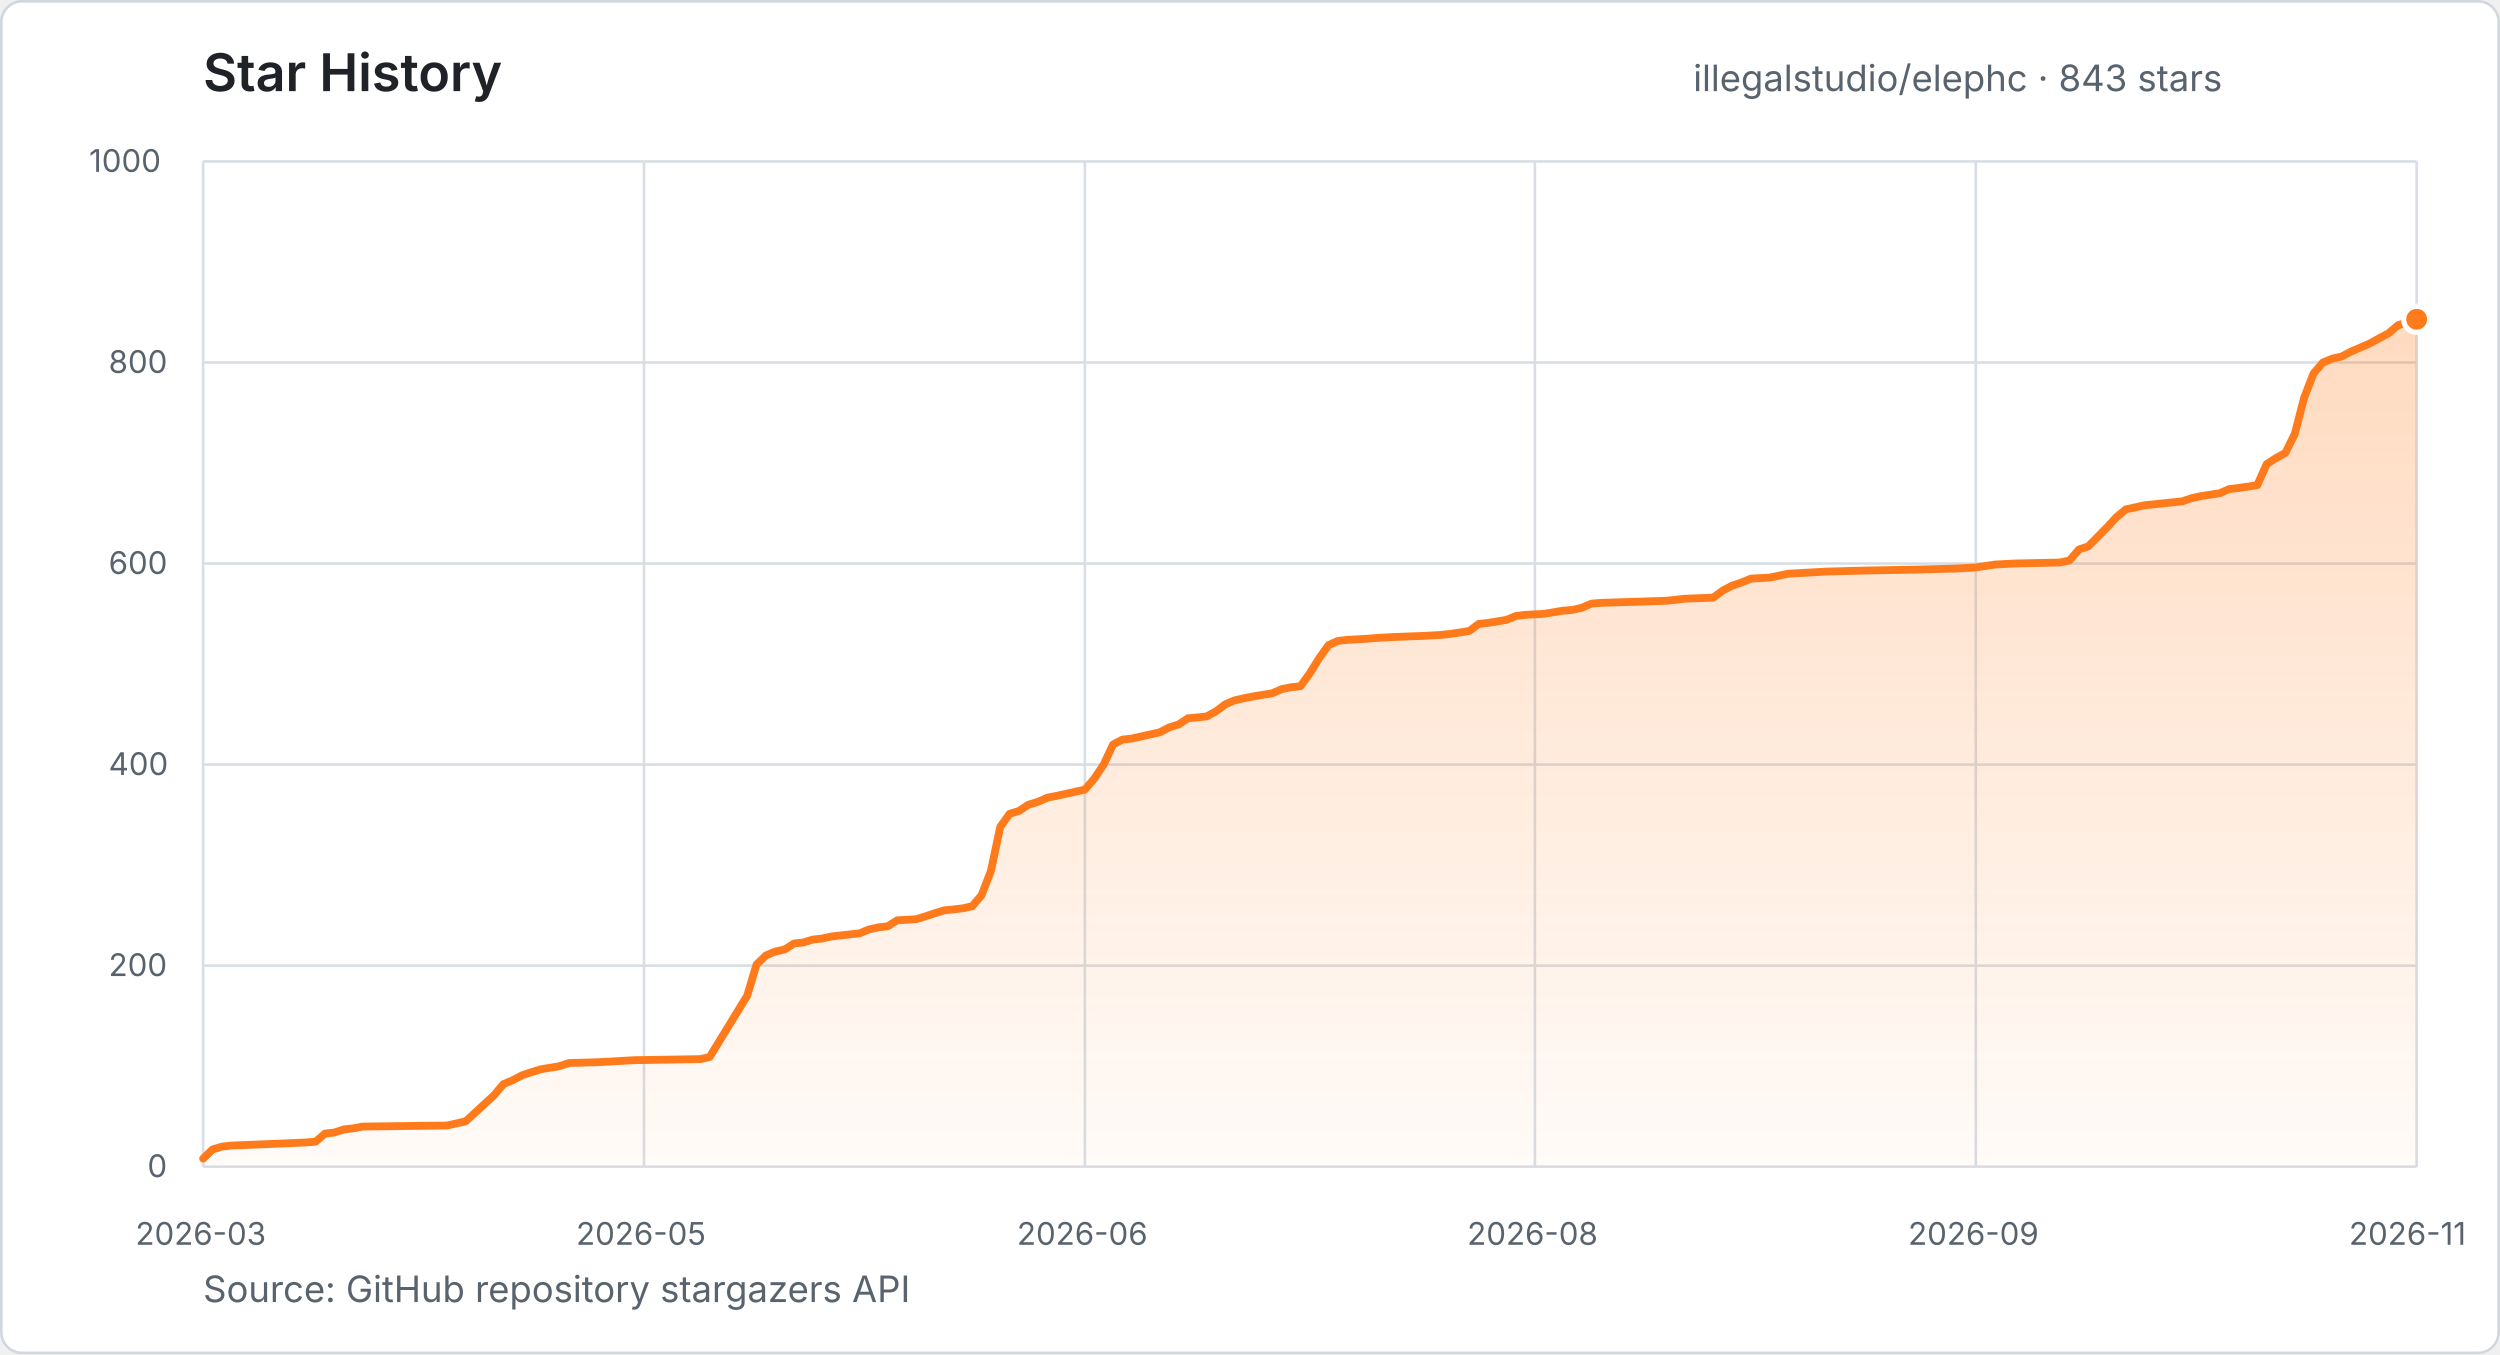
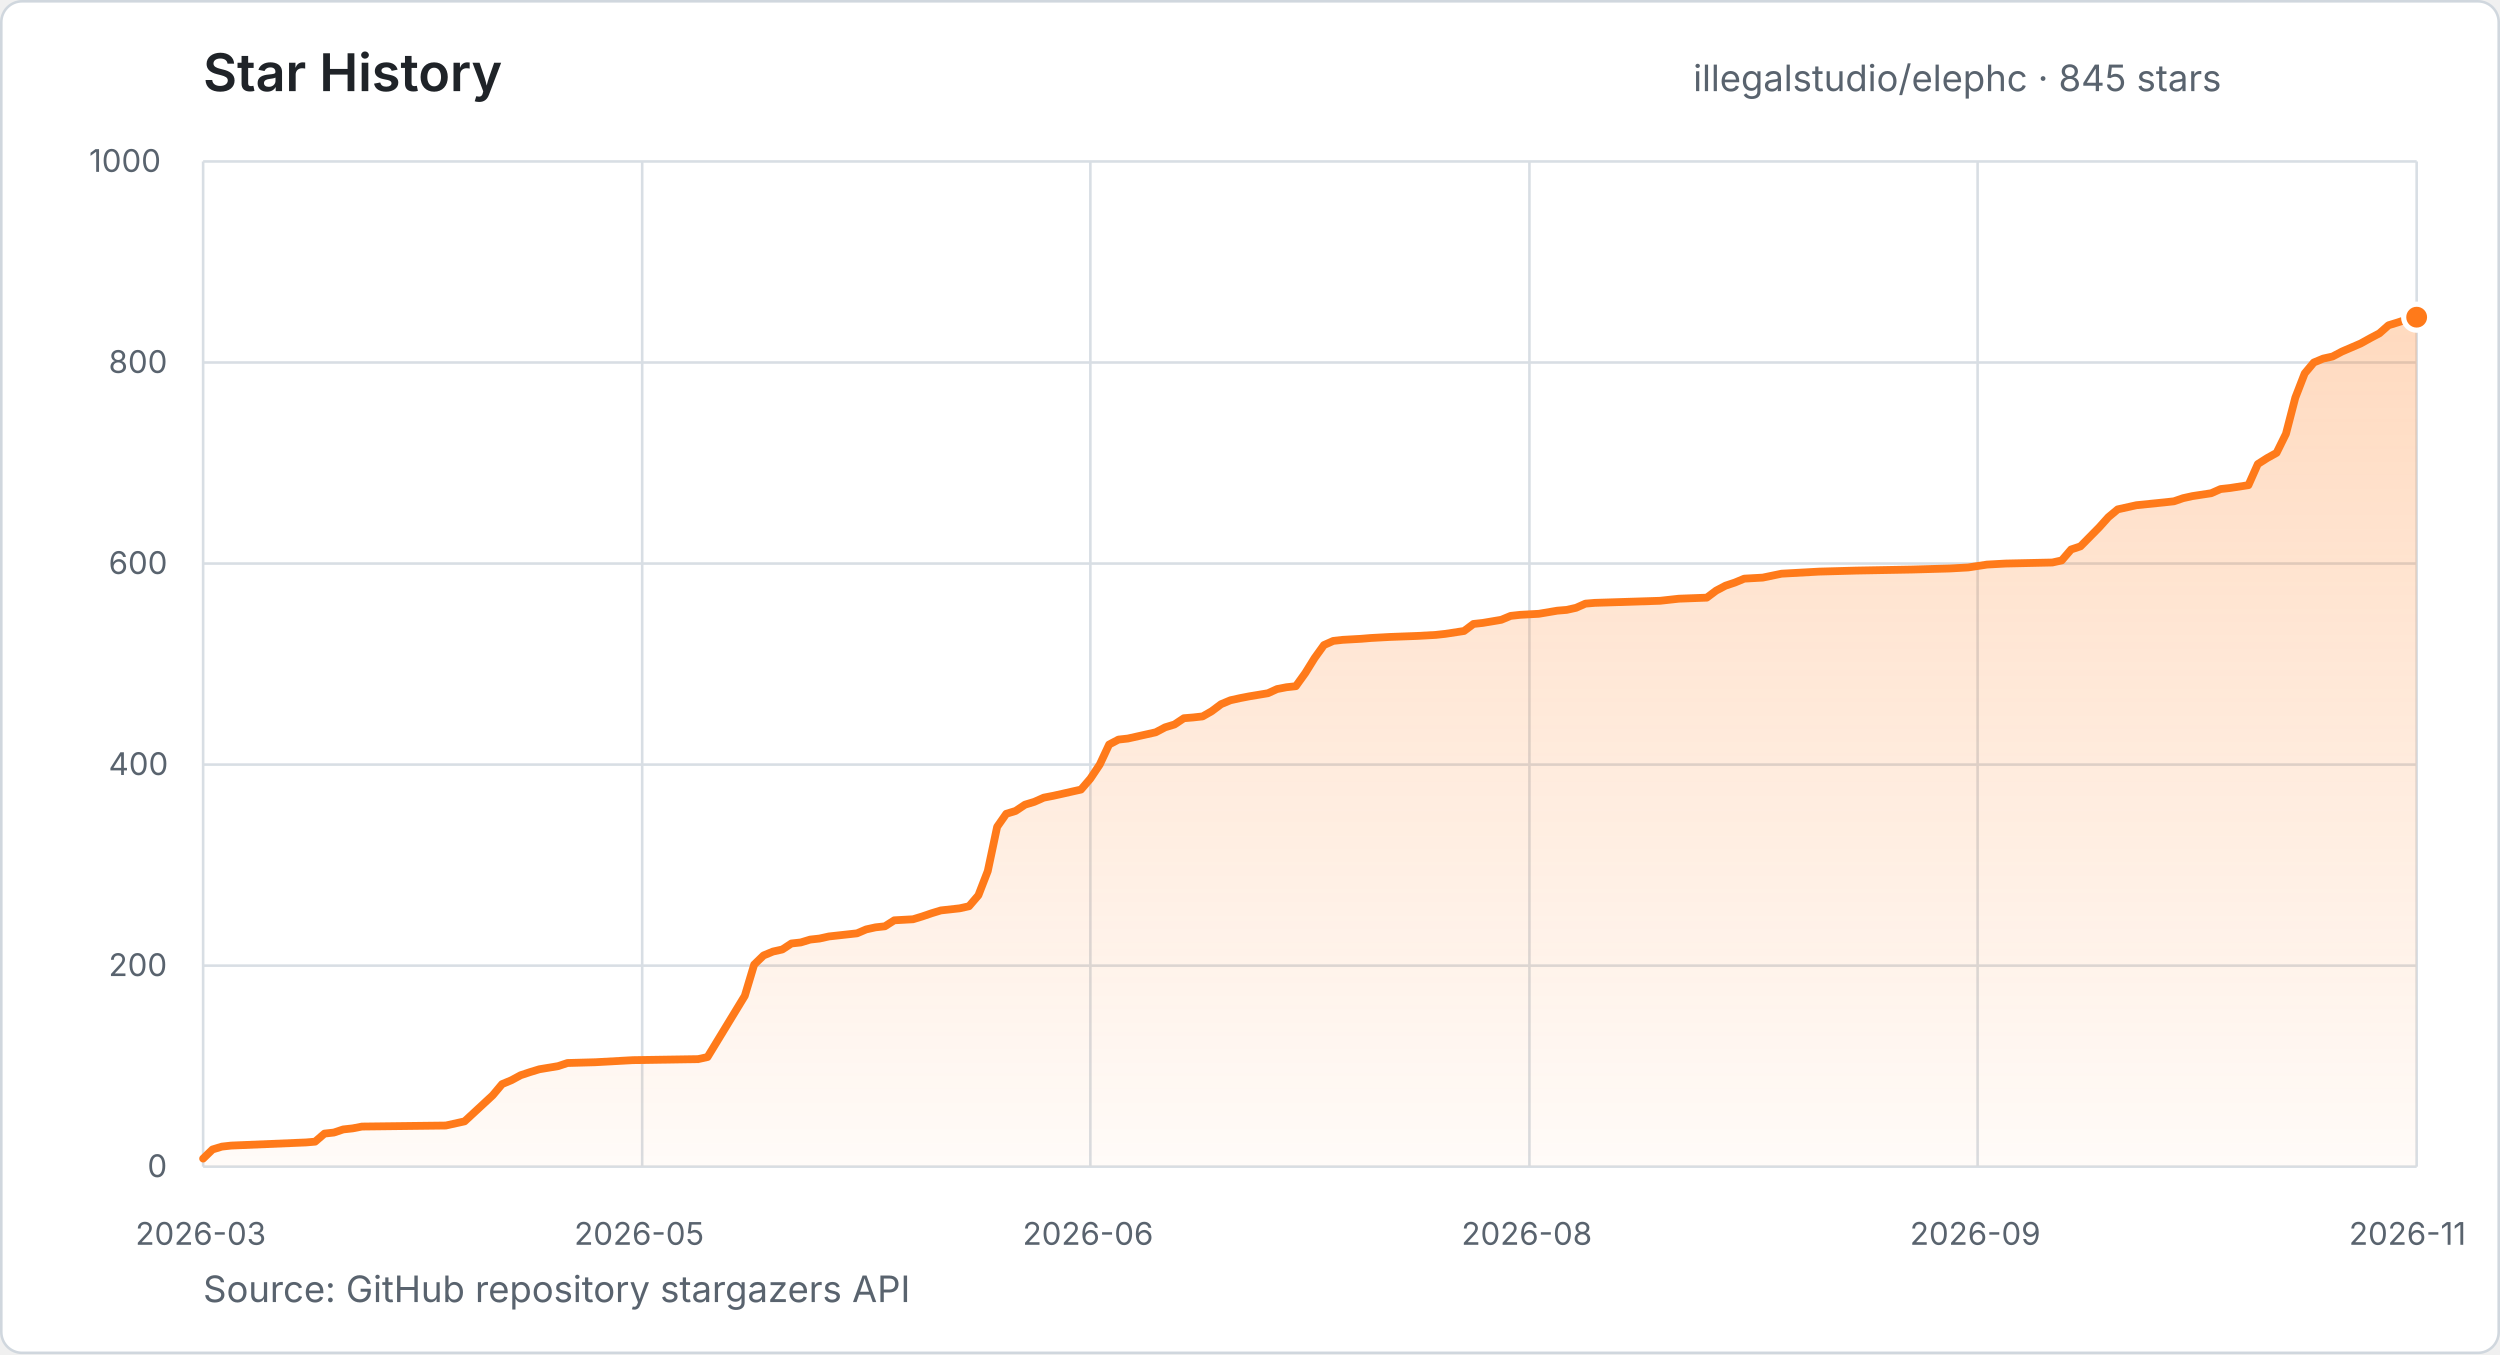
- <svg xmlns="http://www.w3.org/2000/svg" width="960" height="520" viewBox="0 0 960 520" role="img" aria-label="Star history for illegalstudio/elephc: 843 stars from 2026-03-23 to 2026-11-14">
+ <svg xmlns="http://www.w3.org/2000/svg" width="960" height="520" viewBox="0 0 960 520" role="img" aria-label="Star history for illegalstudio/elephc: 845 stars from 2026-03-23 to 2026-11-15">
  <defs>
    <linearGradient id="star-area" x1="0" y1="0" x2="0" y2="1">
      <stop offset="0%" stop-color="#FF7A1A" stop-opacity="0.28" />
      <stop offset="100%" stop-color="#FF7A1A" stop-opacity="0.03" />
    </linearGradient>
  </defs>
  <style>
    text { font-family: -apple-system, BlinkMacSystemFont, "Segoe UI", sans-serif; }
    .title { fill: #1f2328; font-size: 20px; font-weight: 600; }
    .summary { fill: #59636e; font-size: 14px; }
    .tick { fill: #59636e; font-size: 12px; }
    .grid { stroke: #d8dee4; stroke-width: 1; }
  </style>
  <rect x="0.5" y="0.5" width="959" height="519" rx="8" fill="#ffffff" stroke="#d0d7de" />
  <text x="78" y="35" class="title">Star History</text>
-   <text x="650.2" y="35" class="summary">illegalstudio/elephc · 843 stars</text>
+   <text x="650.2" y="35" class="summary">illegalstudio/elephc · 845 stars</text>
  <line x1="78" y1="448.0" x2="928" y2="448.0" class="grid" />
  <text x="56.6" y="452.0" class="tick">0</text>
  <line x1="78" y1="370.8" x2="928" y2="370.8" class="grid" />
  <text x="41.7" y="374.8" class="tick">200</text>
  <line x1="78" y1="293.6" x2="928" y2="293.6" class="grid" />
  <text x="41.7" y="297.6" class="tick">400</text>
  <line x1="78" y1="216.4" x2="928" y2="216.4" class="grid" />
  <text x="41.7" y="220.4" class="tick">600</text>
  <line x1="78" y1="139.2" x2="928" y2="139.2" class="grid" />
  <text x="41.7" y="143.2" class="tick">800</text>
  <line x1="78" y1="62.0" x2="928" y2="62.0" class="grid" />
  <text x="34.2" y="66.0" class="tick">1000</text>
  <line x1="78.0" y1="62" x2="78.0" y2="448" class="grid" />
  <text x="52.0" y="478" class="tick">2026-03</text>
-   <line x1="247.3" y1="62" x2="247.3" y2="448" class="grid" />
-   <text x="221.2" y="478" class="tick">2026-05</text>
-   <line x1="416.6" y1="62" x2="416.6" y2="448" class="grid" />
-   <text x="390.5" y="478" class="tick">2026-06</text>
-   <line x1="589.4" y1="62" x2="589.4" y2="448" class="grid" />
-   <text x="563.4" y="478" class="tick">2026-08</text>
-   <line x1="758.7" y1="62" x2="758.7" y2="448" class="grid" />
-   <text x="732.7" y="478" class="tick">2026-09</text>
+   <line x1="246.6" y1="62" x2="246.6" y2="448" class="grid" />
+   <text x="220.5" y="478" class="tick">2026-05</text>
+   <line x1="418.7" y1="62" x2="418.7" y2="448" class="grid" />
+   <text x="392.7" y="478" class="tick">2026-06</text>
+   <line x1="587.3" y1="62" x2="587.3" y2="448" class="grid" />
+   <text x="561.2" y="478" class="tick">2026-08</text>
+   <line x1="759.4" y1="62" x2="759.4" y2="448" class="grid" />
+   <text x="733.4" y="478" class="tick">2026-09</text>
  <line x1="928.0" y1="62" x2="928.0" y2="448" class="grid" />
  <text x="902.0" y="478" class="tick">2026-11</text>
-   <polygon points="78.0,448.0 78.0,444.9 81.6,441.4 85.2,440.3 88.8,439.9 117.6,438.7 121.2,438.4 124.8,435.3 128.4,434.9 132.0,433.7 135.6,433.3 139.2,432.6 171.6,432.2 175.2,431.4 178.8,430.6 189.7,420.6 193.3,416.3 196.9,414.8 200.5,412.9 204.1,411.7 207.7,410.6 214.9,409.4 218.5,408.2 229.3,407.9 243.7,407.1 268.9,406.7 272.5,405.9 286.9,382.4 290.5,370.4 294.1,366.9 297.7,365.4 301.3,364.6 304.9,362.3 308.5,361.9 312.1,360.8 315.7,360.4 319.3,359.6 322.9,359.2 330.1,358.4 333.7,356.9 337.3,356.1 340.9,355.7 344.5,353.4 351.7,353.0 355.3,351.9 358.9,350.7 362.5,349.6 369.7,348.8 373.3,348.0 376.9,343.8 380.5,334.5 384.1,317.5 387.7,312.5 391.3,311.4 394.9,309.0 398.6,307.9 402.2,306.3 405.8,305.6 409.4,304.8 413.0,304.0 416.6,303.2 420.2,299.0 423.8,293.6 427.4,285.9 431.0,284.0 434.6,283.6 445.4,281.2 449.0,279.3 452.6,278.2 456.2,275.8 459.8,275.5 463.4,275.1 467.0,273.1 470.6,270.4 474.2,268.9 477.8,268.1 481.4,267.4 488.6,266.2 492.2,264.6 495.8,263.9 499.4,263.5 503.0,258.5 506.6,252.7 510.2,247.7 513.8,246.1 517.4,245.7 524.6,245.3 528.2,245.0 535.4,244.6 546.2,244.2 553.4,243.8 557.0,243.4 564.2,242.3 567.8,239.6 571.4,239.2 578.6,238.0 582.2,236.5 585.8,236.1 593.0,235.7 600.2,234.5 603.8,234.2 607.4,233.4 611.1,231.8 614.7,231.5 639.9,230.7 643.5,230.3 647.1,229.9 657.9,229.5 661.5,226.8 665.1,224.9 668.7,223.7 672.3,222.2 679.5,221.8 686.7,220.3 701.1,219.5 715.5,219.1 737.1,218.7 751.5,218.3 758.7,217.9 765.9,216.8 773.1,216.4 791.1,216.0 794.7,215.2 798.3,211.0 801.9,209.8 809.1,202.5 812.7,198.6 816.3,195.6 823.6,194.0 834.4,192.9 838.0,192.5 841.6,191.3 845.2,190.5 852.4,189.4 856.0,187.8 859.6,187.4 866.8,186.3 870.4,178.2 874.0,175.9 877.6,173.9 881.2,166.6 884.8,152.7 888.4,143.4 892.0,139.2 895.6,137.7 899.2,136.9 902.8,135.0 910.0,131.9 913.6,129.9 917.2,128.0 920.8,124.9 924.4,123.8 928.0,122.6 928.0,448.0" fill="url(#star-area)" />
-   <polyline points="78.0,444.9 81.6,441.4 85.2,440.3 88.8,439.9 117.6,438.7 121.2,438.4 124.8,435.3 128.4,434.9 132.0,433.7 135.6,433.3 139.2,432.6 171.6,432.2 175.2,431.4 178.8,430.6 189.7,420.6 193.3,416.3 196.9,414.8 200.5,412.9 204.1,411.7 207.7,410.6 214.9,409.4 218.5,408.2 229.3,407.9 243.7,407.1 268.9,406.7 272.5,405.9 286.9,382.4 290.5,370.4 294.1,366.9 297.7,365.4 301.3,364.6 304.9,362.3 308.5,361.9 312.1,360.8 315.7,360.4 319.3,359.6 322.9,359.2 330.1,358.4 333.7,356.9 337.3,356.1 340.9,355.7 344.5,353.4 351.7,353.0 355.3,351.9 358.9,350.7 362.5,349.6 369.7,348.8 373.3,348.0 376.9,343.8 380.5,334.5 384.1,317.5 387.7,312.5 391.3,311.4 394.9,309.0 398.6,307.9 402.2,306.3 405.8,305.6 409.4,304.8 413.0,304.0 416.6,303.2 420.2,299.0 423.8,293.6 427.4,285.9 431.0,284.0 434.6,283.6 445.4,281.2 449.0,279.3 452.6,278.2 456.2,275.8 459.8,275.5 463.4,275.1 467.0,273.1 470.6,270.4 474.2,268.9 477.8,268.1 481.4,267.4 488.6,266.2 492.2,264.6 495.8,263.9 499.4,263.5 503.0,258.5 506.6,252.7 510.2,247.7 513.8,246.1 517.4,245.7 524.6,245.3 528.2,245.0 535.4,244.6 546.2,244.2 553.4,243.8 557.0,243.4 564.2,242.3 567.8,239.6 571.4,239.2 578.6,238.0 582.2,236.5 585.8,236.1 593.0,235.7 600.2,234.5 603.8,234.2 607.4,233.4 611.1,231.8 614.7,231.5 639.9,230.7 643.5,230.3 647.1,229.9 657.9,229.5 661.5,226.8 665.1,224.9 668.7,223.7 672.3,222.2 679.5,221.8 686.7,220.3 701.1,219.5 715.5,219.1 737.1,218.7 751.5,218.3 758.7,217.9 765.9,216.8 773.1,216.4 791.1,216.0 794.7,215.2 798.3,211.0 801.9,209.8 809.1,202.5 812.7,198.6 816.3,195.6 823.6,194.0 834.4,192.9 838.0,192.5 841.6,191.3 845.2,190.5 852.4,189.4 856.0,187.8 859.6,187.4 866.8,186.3 870.4,178.2 874.0,175.9 877.6,173.9 881.2,166.6 884.8,152.7 888.4,143.4 892.0,139.2 895.6,137.7 899.2,136.9 902.8,135.0 910.0,131.9 913.6,129.9 917.2,128.0 920.8,124.9 924.4,123.8 928.0,122.6" fill="none" stroke="#FF7A1A" stroke-width="3" stroke-linecap="round" stroke-linejoin="round" />
-   <circle cx="928.0" cy="122.6" r="5" fill="#FF7A1A" stroke="#ffffff" stroke-width="2" />
+   <polygon points="78.0,448.0 78.0,444.9 81.6,441.4 85.2,440.3 88.8,439.9 117.5,438.7 121.0,438.4 124.6,435.3 128.2,434.9 131.8,433.7 135.4,433.3 139.0,432.6 171.2,432.2 174.8,431.4 178.4,430.6 189.2,420.6 192.8,416.3 196.4,414.8 199.9,412.9 203.5,411.7 207.1,410.6 214.3,409.4 217.9,408.2 228.6,407.9 243.0,407.1 268.1,406.7 271.7,405.9 286.0,382.4 289.6,370.4 293.2,366.9 296.8,365.4 300.4,364.6 303.9,362.3 307.5,361.9 311.1,360.8 314.7,360.4 318.3,359.6 321.9,359.2 329.1,358.4 332.6,356.9 336.2,356.1 339.8,355.7 343.4,353.4 350.6,353.0 354.2,351.9 357.7,350.7 361.3,349.6 368.5,348.8 372.1,348.0 375.7,343.8 379.3,334.5 382.9,317.5 386.4,312.5 390.0,311.4 393.6,309.0 397.2,307.9 400.8,306.3 404.4,305.6 408.0,304.8 411.5,304.0 415.1,303.2 418.7,299.0 422.3,293.6 425.9,285.9 429.5,284.0 433.1,283.6 443.8,281.2 447.4,279.3 451.0,278.2 454.6,275.8 458.2,275.5 461.8,275.1 465.3,273.1 468.9,270.4 472.5,268.9 476.1,268.1 479.7,267.4 486.9,266.2 490.4,264.6 494.0,263.9 497.6,263.5 501.2,258.5 504.8,252.7 508.4,247.7 512.0,246.1 515.6,245.7 522.7,245.3 526.3,245.0 533.5,244.6 544.2,244.2 551.4,243.8 555.0,243.4 562.2,242.3 565.8,239.6 569.4,239.2 576.5,238.0 580.1,236.5 583.7,236.1 590.9,235.7 598.0,234.5 601.6,234.2 605.2,233.4 608.8,231.8 612.4,231.5 637.5,230.7 641.1,230.3 644.7,229.9 655.4,229.5 659.0,226.8 662.6,224.9 666.2,223.7 669.8,222.2 676.9,221.8 684.1,220.3 698.5,219.5 712.8,219.1 734.3,218.7 748.7,218.3 755.8,217.9 763.0,216.8 770.2,216.4 788.1,216.0 791.7,215.2 795.3,211.0 798.9,209.8 806.1,202.5 809.6,198.6 813.2,195.6 820.4,194.0 831.2,192.9 834.8,192.5 838.3,191.3 841.9,190.5 849.1,189.4 852.7,187.8 856.3,187.4 863.4,186.3 867.0,178.2 870.6,175.9 874.2,173.9 877.8,166.6 881.4,152.7 885.0,143.4 888.5,139.2 892.1,137.7 895.7,136.9 899.3,135.0 906.5,131.9 910.1,129.9 913.7,128.0 917.2,124.9 920.8,123.8 924.4,122.6 928.0,121.8 928.0,448.0" fill="url(#star-area)" />
+   <polyline points="78.0,444.9 81.6,441.4 85.2,440.3 88.8,439.9 117.5,438.7 121.0,438.4 124.6,435.3 128.2,434.9 131.8,433.7 135.4,433.3 139.0,432.6 171.2,432.2 174.8,431.4 178.4,430.6 189.2,420.6 192.8,416.3 196.4,414.8 199.9,412.9 203.5,411.7 207.1,410.6 214.3,409.4 217.9,408.2 228.6,407.9 243.0,407.1 268.1,406.7 271.7,405.9 286.0,382.4 289.6,370.4 293.2,366.9 296.8,365.4 300.4,364.6 303.9,362.3 307.5,361.9 311.1,360.8 314.7,360.4 318.3,359.6 321.9,359.2 329.1,358.4 332.6,356.9 336.2,356.1 339.8,355.7 343.4,353.4 350.6,353.0 354.2,351.9 357.7,350.7 361.3,349.6 368.5,348.8 372.1,348.0 375.7,343.8 379.3,334.5 382.9,317.5 386.4,312.5 390.0,311.4 393.6,309.0 397.2,307.9 400.8,306.3 404.4,305.6 408.0,304.8 411.5,304.0 415.1,303.2 418.7,299.0 422.3,293.6 425.9,285.9 429.5,284.0 433.1,283.6 443.8,281.2 447.4,279.3 451.0,278.2 454.6,275.8 458.2,275.5 461.8,275.1 465.3,273.1 468.9,270.4 472.5,268.9 476.1,268.1 479.7,267.4 486.9,266.2 490.4,264.6 494.0,263.9 497.6,263.5 501.2,258.5 504.8,252.7 508.4,247.7 512.0,246.1 515.6,245.7 522.7,245.3 526.3,245.0 533.5,244.6 544.2,244.2 551.4,243.8 555.0,243.4 562.2,242.3 565.8,239.6 569.4,239.2 576.5,238.0 580.1,236.5 583.7,236.1 590.9,235.7 598.0,234.5 601.6,234.2 605.2,233.4 608.8,231.8 612.4,231.5 637.5,230.7 641.1,230.3 644.7,229.9 655.4,229.5 659.0,226.8 662.6,224.9 666.2,223.7 669.8,222.2 676.9,221.8 684.1,220.3 698.5,219.5 712.8,219.1 734.3,218.7 748.7,218.3 755.8,217.9 763.0,216.8 770.2,216.4 788.1,216.0 791.7,215.2 795.3,211.0 798.9,209.8 806.1,202.5 809.6,198.6 813.2,195.6 820.4,194.0 831.2,192.9 834.8,192.5 838.3,191.3 841.9,190.5 849.1,189.4 852.7,187.8 856.3,187.4 863.4,186.3 867.0,178.2 870.6,175.9 874.2,173.9 877.8,166.6 881.4,152.7 885.0,143.4 888.5,139.2 892.1,137.7 895.7,136.9 899.3,135.0 906.5,131.9 910.1,129.9 913.7,128.0 917.2,124.9 920.8,123.8 924.4,122.6 928.0,121.8" fill="none" stroke="#FF7A1A" stroke-width="3" stroke-linecap="round" stroke-linejoin="round" />
+   <circle cx="928.0" cy="121.8" r="5" fill="#FF7A1A" stroke="#ffffff" stroke-width="2" />
  <text x="78" y="500" class="summary">Source: GitHub repository stargazers API</text>
</svg>
